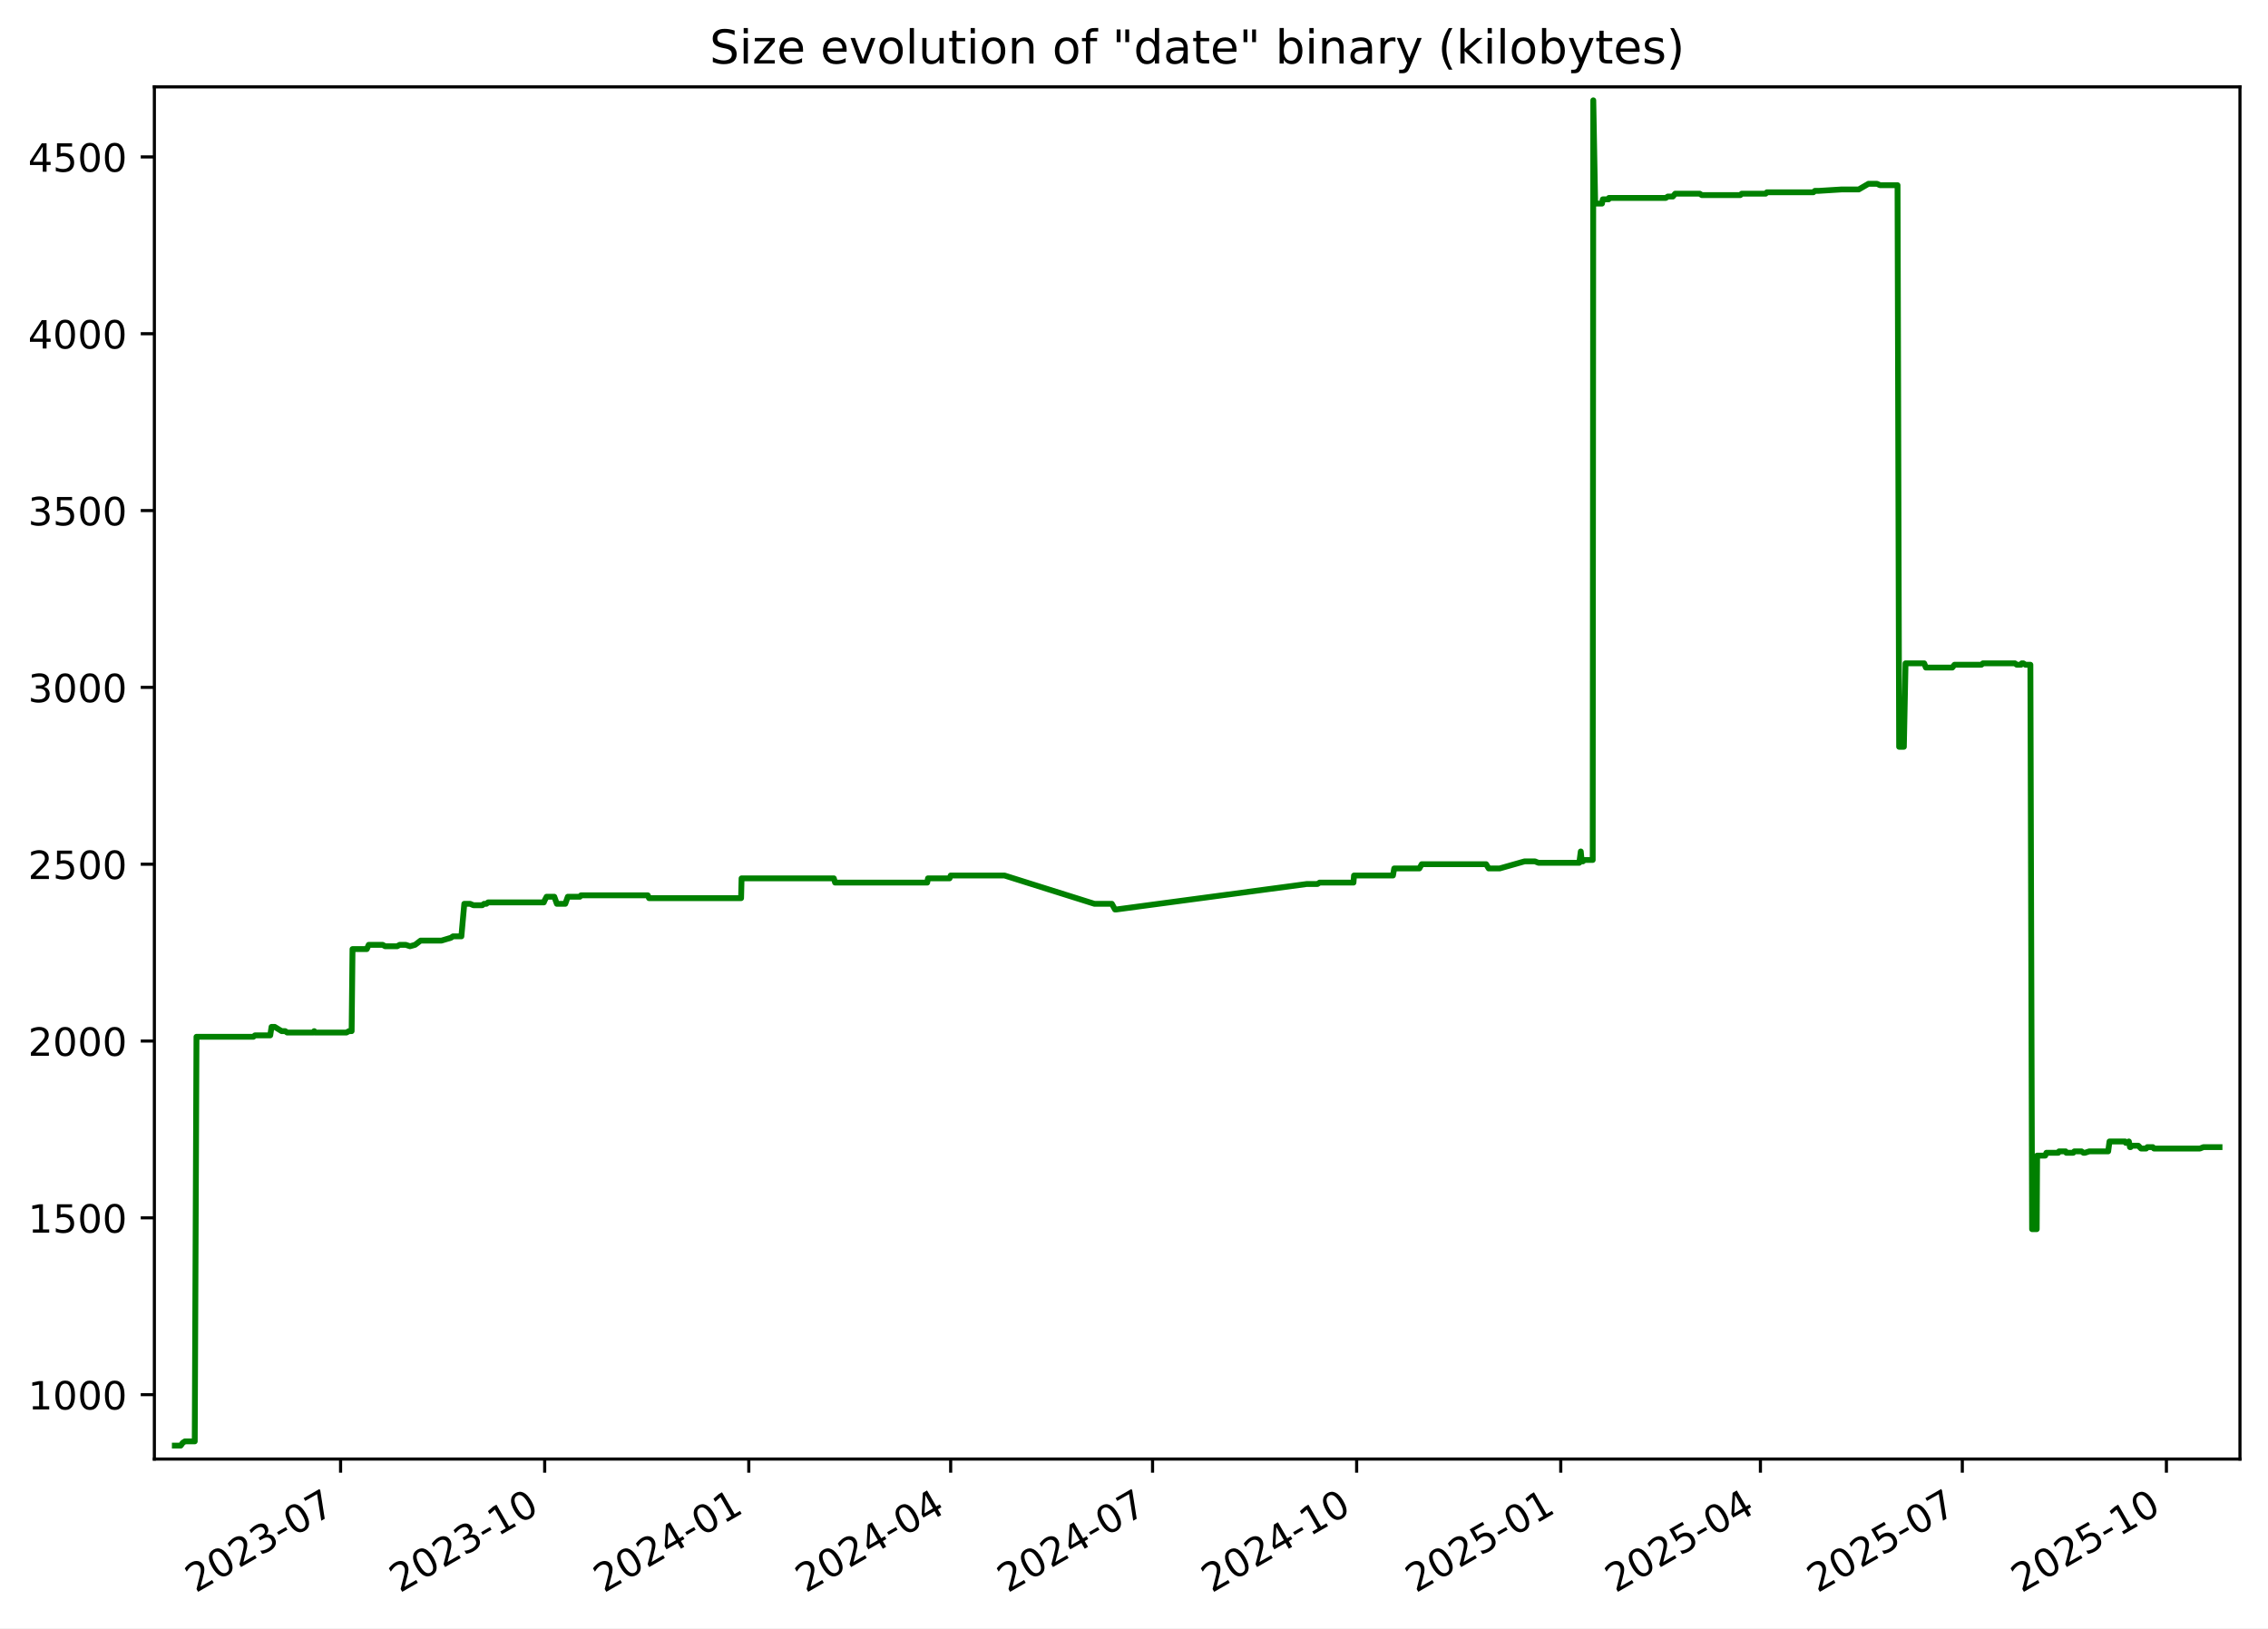
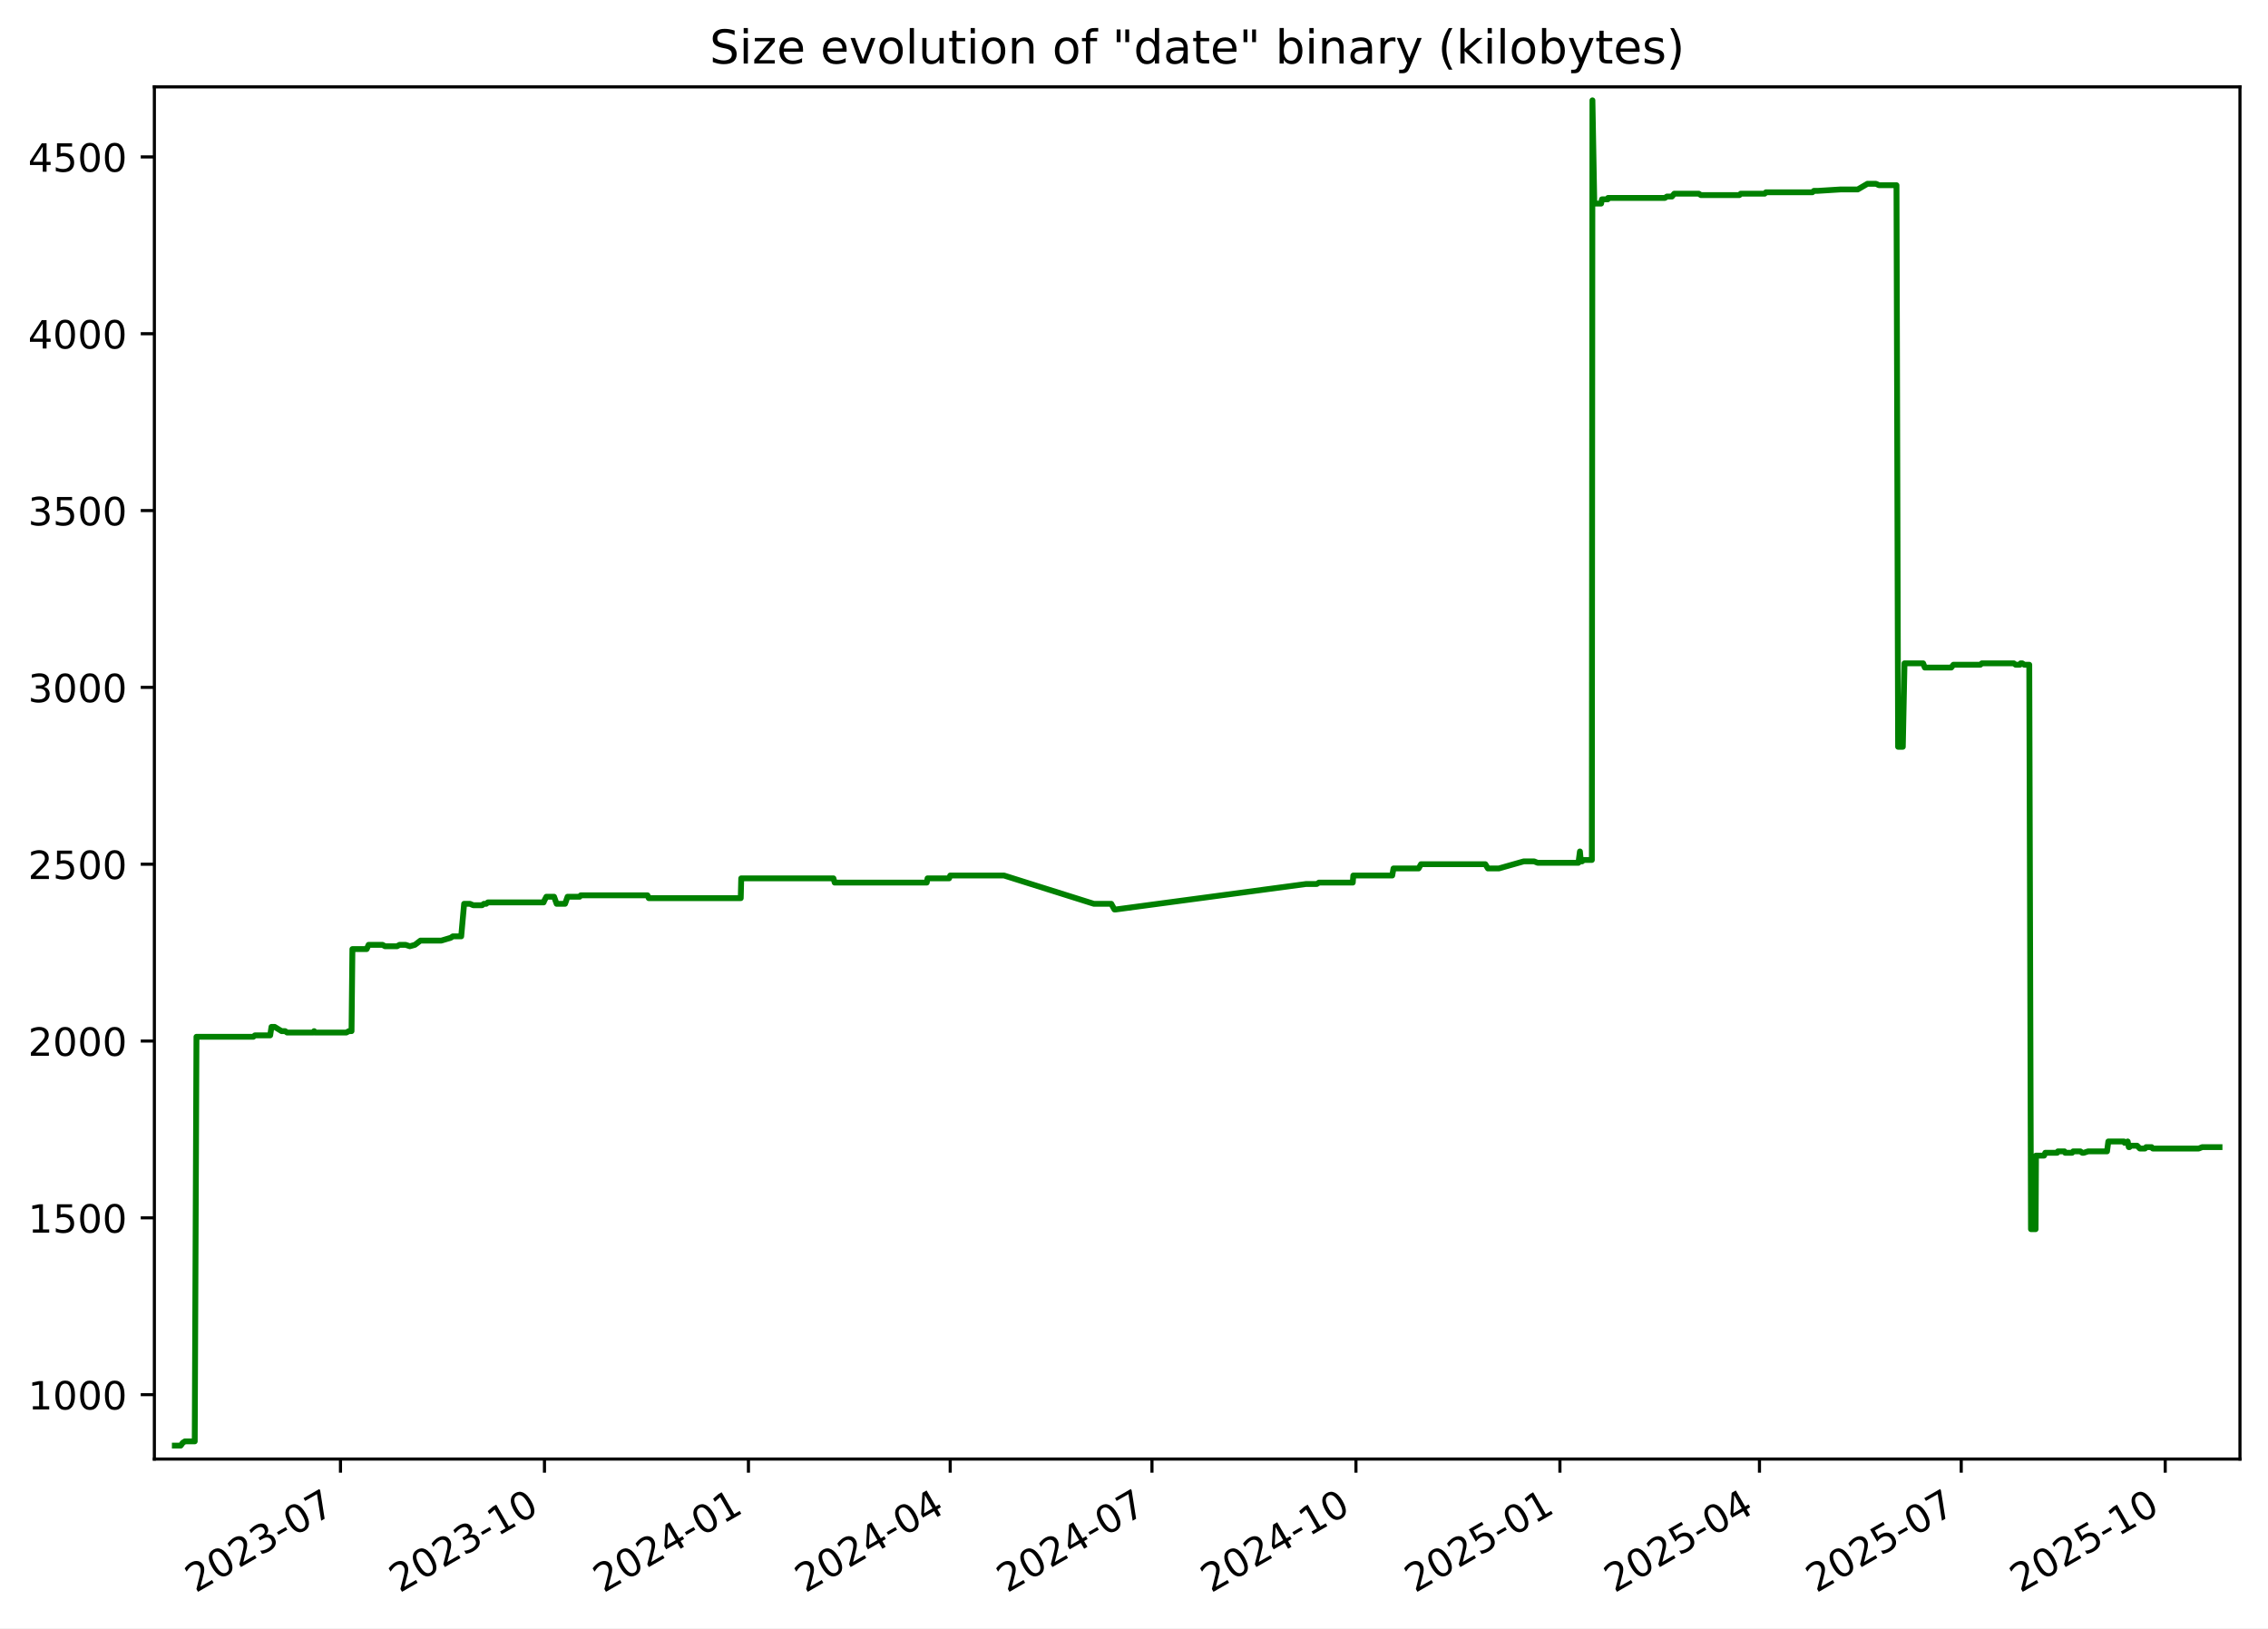
<svg xmlns="http://www.w3.org/2000/svg" xmlns:xlink="http://www.w3.org/1999/xlink" width="582.53pt" height="418.303pt" viewBox="0 0 582.53 418.303" version="1.1">
  <defs>
    <style type="text/css">*{stroke-linejoin: round; stroke-linecap: butt}</style>
  </defs>
  <g id="figure_1">
    <g id="patch_1">
      <path d="M -0 418.303  L 582.53 418.303  L 582.53 0  L -0 0  z " style="fill: #ffffff" />
    </g>
    <g id="axes_1">
      <g id="patch_2">
        <path d="M 39.65 374.83  L 575.33 374.83  L 575.33 22.318  L 39.65 22.318  z " style="fill: #ffffff" />
      </g>
      <g id="matplotlib.axis_1">
        <g id="xtick_1">
          <g id="line2d_1">
            <defs>
-               <path id="mc138f02f1b" d="M 0 0  L 0 3.5  " style="stroke: #000000; stroke-width: 0.8" />
+               <path id="mdd5a98d01f" d="M 0 0  L 0 3.5  " style="stroke: #000000; stroke-width: 0.8" />
            </defs>
            <g>
-               <use xlink:href="#mc138f02f1b" x="87.479" y="374.83" style="stroke: #000000; stroke-width: 0.8" />
+               <use xlink:href="#mdd5a98d01f" x="87.453" y="374.83" style="stroke: #000000; stroke-width: 0.8" />
            </g>
          </g>
          <g id="text_1">
-             <g transform="translate(50.25388 409.302) rotate(-30) scale(0.1 -0.1)">
+             <g transform="translate(50.22826 409.302) rotate(-30) scale(0.1 -0.1)">
              <defs>
                <path id="DejaVuSans-32" d="M 1228 531  L 3431 531  L 3431 0  L 469 0  L 469 531  Q 828 903 1448 1529  Q 2069 2156 2228 2338  Q 2531 2678 2651 2914  Q 2772 3150 2772 3378  Q 2772 3750 2511 3984  Q 2250 4219 1831 4219  Q 1534 4219 1204 4116  Q 875 4013 500 3803  L 500 4441  Q 881 4594 1212 4672  Q 1544 4750 1819 4750  Q 2544 4750 2975 4387  Q 3406 4025 3406 3419  Q 3406 3131 3298 2873  Q 3191 2616 2906 2266  Q 2828 2175 2409 1742  Q 1991 1309 1228 531  z " transform="scale(0.015625)" />
                <path id="DejaVuSans-30" d="M 2034 4250  Q 1547 4250 1301 3770  Q 1056 3291 1056 2328  Q 1056 1369 1301 889  Q 1547 409 2034 409  Q 2525 409 2770 889  Q 3016 1369 3016 2328  Q 3016 3291 2770 3770  Q 2525 4250 2034 4250  z M 2034 4750  Q 2819 4750 3233 4129  Q 3647 3509 3647 2328  Q 3647 1150 3233 529  Q 2819 -91 2034 -91  Q 1250 -91 836 529  Q 422 1150 422 2328  Q 422 3509 836 4129  Q 1250 4750 2034 4750  z " transform="scale(0.015625)" />
                <path id="DejaVuSans-33" d="M 2597 2516  Q 3050 2419 3304 2112  Q 3559 1806 3559 1356  Q 3559 666 3084 287  Q 2609 -91 1734 -91  Q 1441 -91 1130 -33  Q 819 25 488 141  L 488 750  Q 750 597 1062 519  Q 1375 441 1716 441  Q 2309 441 2620 675  Q 2931 909 2931 1356  Q 2931 1769 2642 2001  Q 2353 2234 1838 2234  L 1294 2234  L 1294 2753  L 1863 2753  Q 2328 2753 2575 2939  Q 2822 3125 2822 3475  Q 2822 3834 2567 4026  Q 2313 4219 1838 4219  Q 1578 4219 1281 4162  Q 984 4106 628 3988  L 628 4550  Q 988 4650 1302 4700  Q 1616 4750 1894 4750  Q 2613 4750 3031 4423  Q 3450 4097 3450 3541  Q 3450 3153 3228 2886  Q 3006 2619 2597 2516  z " transform="scale(0.015625)" />
                <path id="DejaVuSans-2d" d="M 313 2009  L 1997 2009  L 1997 1497  L 313 1497  L 313 2009  z " transform="scale(0.015625)" />
                <path id="DejaVuSans-37" d="M 525 4666  L 3525 4666  L 3525 4397  L 1831 0  L 1172 0  L 2766 4134  L 525 4134  L 525 4666  z " transform="scale(0.015625)" />
              </defs>
              <use xlink:href="#DejaVuSans-32" />
              <use xlink:href="#DejaVuSans-30" x="63.623" />
              <use xlink:href="#DejaVuSans-32" x="127.246" />
              <use xlink:href="#DejaVuSans-33" x="190.869" />
              <use xlink:href="#DejaVuSans-2d" x="254.492" />
              <use xlink:href="#DejaVuSans-30" x="290.576" />
              <use xlink:href="#DejaVuSans-37" x="354.199" />
            </g>
          </g>
        </g>
        <g id="xtick_2">
          <g id="line2d_2">
            <g>
-               <use xlink:href="#mc138f02f1b" x="139.902" y="374.83" style="stroke: #000000; stroke-width: 0.8" />
+               <use xlink:href="#mdd5a98d01f" x="139.845" y="374.83" style="stroke: #000000; stroke-width: 0.8" />
            </g>
          </g>
          <g id="text_2">
-             <g transform="translate(102.6769 409.302) rotate(-30) scale(0.1 -0.1)">
+             <g transform="translate(102.6197 409.302) rotate(-30) scale(0.1 -0.1)">
              <defs>
                <path id="DejaVuSans-31" d="M 794 531  L 1825 531  L 1825 4091  L 703 3866  L 703 4441  L 1819 4666  L 2450 4666  L 2450 531  L 3481 531  L 3481 0  L 794 0  L 794 531  z " transform="scale(0.015625)" />
              </defs>
              <use xlink:href="#DejaVuSans-32" />
              <use xlink:href="#DejaVuSans-30" x="63.623" />
              <use xlink:href="#DejaVuSans-32" x="127.246" />
              <use xlink:href="#DejaVuSans-33" x="190.869" />
              <use xlink:href="#DejaVuSans-2d" x="254.492" />
              <use xlink:href="#DejaVuSans-31" x="290.576" />
              <use xlink:href="#DejaVuSans-30" x="354.199" />
            </g>
          </g>
        </g>
        <g id="xtick_3">
          <g id="line2d_3">
            <g>
-               <use xlink:href="#mc138f02f1b" x="192.325" y="374.83" style="stroke: #000000; stroke-width: 0.8" />
+               <use xlink:href="#mdd5a98d01f" x="192.236" y="374.83" style="stroke: #000000; stroke-width: 0.8" />
            </g>
          </g>
          <g id="text_3">
-             <g transform="translate(155.0999 409.302) rotate(-30) scale(0.1 -0.1)">
+             <g transform="translate(155.0112 409.302) rotate(-30) scale(0.1 -0.1)">
              <defs>
                <path id="DejaVuSans-34" d="M 2419 4116  L 825 1625  L 2419 1625  L 2419 4116  z M 2253 4666  L 3047 4666  L 3047 1625  L 3713 1625  L 3713 1100  L 3047 1100  L 3047 0  L 2419 0  L 2419 1100  L 313 1100  L 313 1709  L 2253 4666  z " transform="scale(0.015625)" />
              </defs>
              <use xlink:href="#DejaVuSans-32" />
              <use xlink:href="#DejaVuSans-30" x="63.623" />
              <use xlink:href="#DejaVuSans-32" x="127.246" />
              <use xlink:href="#DejaVuSans-34" x="190.869" />
              <use xlink:href="#DejaVuSans-2d" x="254.492" />
              <use xlink:href="#DejaVuSans-30" x="290.576" />
              <use xlink:href="#DejaVuSans-31" x="354.199" />
            </g>
          </g>
        </g>
        <g id="xtick_4">
          <g id="line2d_4">
            <g>
-               <use xlink:href="#mc138f02f1b" x="244.178" y="374.83" style="stroke: #000000; stroke-width: 0.8" />
+               <use xlink:href="#mdd5a98d01f" x="244.058" y="374.83" style="stroke: #000000; stroke-width: 0.8" />
            </g>
          </g>
          <g id="text_4">
-             <g transform="translate(206.9531 409.302) rotate(-30) scale(0.1 -0.1)">
+             <g transform="translate(206.8332 409.302) rotate(-30) scale(0.1 -0.1)">
              <use xlink:href="#DejaVuSans-32" />
              <use xlink:href="#DejaVuSans-30" x="63.623" />
              <use xlink:href="#DejaVuSans-32" x="127.246" />
              <use xlink:href="#DejaVuSans-34" x="190.869" />
              <use xlink:href="#DejaVuSans-2d" x="254.492" />
              <use xlink:href="#DejaVuSans-30" x="290.576" />
              <use xlink:href="#DejaVuSans-34" x="354.199" />
            </g>
          </g>
        </g>
        <g id="xtick_5">
          <g id="line2d_5">
            <g>
-               <use xlink:href="#mc138f02f1b" x="296.031" y="374.83" style="stroke: #000000; stroke-width: 0.8" />
+               <use xlink:href="#mdd5a98d01f" x="295.88" y="374.83" style="stroke: #000000; stroke-width: 0.8" />
            </g>
          </g>
          <g id="text_5">
-             <g transform="translate(258.8063 409.302) rotate(-30) scale(0.1 -0.1)">
+             <g transform="translate(258.6552 409.302) rotate(-30) scale(0.1 -0.1)">
              <use xlink:href="#DejaVuSans-32" />
              <use xlink:href="#DejaVuSans-30" x="63.623" />
              <use xlink:href="#DejaVuSans-32" x="127.246" />
              <use xlink:href="#DejaVuSans-34" x="190.869" />
              <use xlink:href="#DejaVuSans-2d" x="254.492" />
              <use xlink:href="#DejaVuSans-30" x="290.576" />
              <use xlink:href="#DejaVuSans-37" x="354.199" />
            </g>
          </g>
        </g>
        <g id="xtick_6">
          <g id="line2d_6">
            <g>
-               <use xlink:href="#mc138f02f1b" x="348.454" y="374.83" style="stroke: #000000; stroke-width: 0.8" />
+               <use xlink:href="#mdd5a98d01f" x="348.271" y="374.83" style="stroke: #000000; stroke-width: 0.8" />
            </g>
          </g>
          <g id="text_6">
-             <g transform="translate(311.2294 409.302) rotate(-30) scale(0.1 -0.1)">
+             <g transform="translate(311.0466 409.302) rotate(-30) scale(0.1 -0.1)">
              <use xlink:href="#DejaVuSans-32" />
              <use xlink:href="#DejaVuSans-30" x="63.623" />
              <use xlink:href="#DejaVuSans-32" x="127.246" />
              <use xlink:href="#DejaVuSans-34" x="190.869" />
              <use xlink:href="#DejaVuSans-2d" x="254.492" />
              <use xlink:href="#DejaVuSans-31" x="290.576" />
              <use xlink:href="#DejaVuSans-30" x="354.199" />
            </g>
          </g>
        </g>
        <g id="xtick_7">
          <g id="line2d_7">
            <g>
-               <use xlink:href="#mc138f02f1b" x="400.877" y="374.83" style="stroke: #000000; stroke-width: 0.8" />
+               <use xlink:href="#mdd5a98d01f" x="400.663" y="374.83" style="stroke: #000000; stroke-width: 0.8" />
            </g>
          </g>
          <g id="text_7">
-             <g transform="translate(363.6524 409.302) rotate(-30) scale(0.1 -0.1)">
+             <g transform="translate(363.4381 409.302) rotate(-30) scale(0.1 -0.1)">
              <defs>
                <path id="DejaVuSans-35" d="M 691 4666  L 3169 4666  L 3169 4134  L 1269 4134  L 1269 2991  Q 1406 3038 1543 3061  Q 1681 3084 1819 3084  Q 2600 3084 3056 2656  Q 3513 2228 3513 1497  Q 3513 744 3044 326  Q 2575 -91 1722 -91  Q 1428 -91 1123 -41  Q 819 9 494 109  L 494 744  Q 775 591 1075 516  Q 1375 441 1709 441  Q 2250 441 2565 725  Q 2881 1009 2881 1497  Q 2881 1984 2565 2268  Q 2250 2553 1709 2553  Q 1456 2553 1204 2497  Q 953 2441 691 2322  L 691 4666  z " transform="scale(0.015625)" />
              </defs>
              <use xlink:href="#DejaVuSans-32" />
              <use xlink:href="#DejaVuSans-30" x="63.623" />
              <use xlink:href="#DejaVuSans-32" x="127.246" />
              <use xlink:href="#DejaVuSans-35" x="190.869" />
              <use xlink:href="#DejaVuSans-2d" x="254.492" />
              <use xlink:href="#DejaVuSans-30" x="290.576" />
              <use xlink:href="#DejaVuSans-31" x="354.199" />
            </g>
          </g>
        </g>
        <g id="xtick_8">
          <g id="line2d_8">
            <g>
-               <use xlink:href="#mc138f02f1b" x="452.161" y="374.83" style="stroke: #000000; stroke-width: 0.8" />
+               <use xlink:href="#mdd5a98d01f" x="451.915" y="374.83" style="stroke: #000000; stroke-width: 0.8" />
            </g>
          </g>
          <g id="text_8">
-             <g transform="translate(414.9358 409.302) rotate(-30) scale(0.1 -0.1)">
+             <g transform="translate(414.6906 409.302) rotate(-30) scale(0.1 -0.1)">
              <use xlink:href="#DejaVuSans-32" />
              <use xlink:href="#DejaVuSans-30" x="63.623" />
              <use xlink:href="#DejaVuSans-32" x="127.246" />
              <use xlink:href="#DejaVuSans-35" x="190.869" />
              <use xlink:href="#DejaVuSans-2d" x="254.492" />
              <use xlink:href="#DejaVuSans-30" x="290.576" />
              <use xlink:href="#DejaVuSans-34" x="354.199" />
            </g>
          </g>
        </g>
        <g id="xtick_9">
          <g id="line2d_9">
            <g>
-               <use xlink:href="#mc138f02f1b" x="504.014" y="374.83" style="stroke: #000000; stroke-width: 0.8" />
+               <use xlink:href="#mdd5a98d01f" x="503.737" y="374.83" style="stroke: #000000; stroke-width: 0.8" />
            </g>
          </g>
          <g id="text_9">
-             <g transform="translate(466.789 409.302) rotate(-30) scale(0.1 -0.1)">
+             <g transform="translate(466.5126 409.302) rotate(-30) scale(0.1 -0.1)">
              <use xlink:href="#DejaVuSans-32" />
              <use xlink:href="#DejaVuSans-30" x="63.623" />
              <use xlink:href="#DejaVuSans-32" x="127.246" />
              <use xlink:href="#DejaVuSans-35" x="190.869" />
              <use xlink:href="#DejaVuSans-2d" x="254.492" />
              <use xlink:href="#DejaVuSans-30" x="290.576" />
              <use xlink:href="#DejaVuSans-37" x="354.199" />
            </g>
          </g>
        </g>
        <g id="xtick_10">
          <g id="line2d_10">
            <g>
-               <use xlink:href="#mc138f02f1b" x="556.437" y="374.83" style="stroke: #000000; stroke-width: 0.8" />
+               <use xlink:href="#mdd5a98d01f" x="556.129" y="374.83" style="stroke: #000000; stroke-width: 0.8" />
            </g>
          </g>
          <g id="text_10">
-             <g transform="translate(519.212 409.302) rotate(-30) scale(0.1 -0.1)">
+             <g transform="translate(518.9041 409.302) rotate(-30) scale(0.1 -0.1)">
              <use xlink:href="#DejaVuSans-32" />
              <use xlink:href="#DejaVuSans-30" x="63.623" />
              <use xlink:href="#DejaVuSans-32" x="127.246" />
              <use xlink:href="#DejaVuSans-35" x="190.869" />
              <use xlink:href="#DejaVuSans-2d" x="254.492" />
              <use xlink:href="#DejaVuSans-31" x="290.576" />
              <use xlink:href="#DejaVuSans-30" x="354.199" />
            </g>
          </g>
        </g>
      </g>
      <g id="matplotlib.axis_2">
        <g id="ytick_1">
          <g id="line2d_11">
            <defs>
-               <path id="mdd8e94325e" d="M 0 0  L -3.5 0  " style="stroke: #000000; stroke-width: 0.8" />
+               <path id="m577c1490b0" d="M 0 0  L -3.5 0  " style="stroke: #000000; stroke-width: 0.8" />
            </defs>
            <g>
-               <use xlink:href="#mdd8e94325e" x="39.65" y="358.291" style="stroke: #000000; stroke-width: 0.8" />
+               <use xlink:href="#m577c1490b0" x="39.65" y="358.291" style="stroke: #000000; stroke-width: 0.8" />
            </g>
          </g>
          <g id="text_11">
            <g transform="translate(7.2 362.0907) scale(0.1 -0.1)">
              <use xlink:href="#DejaVuSans-31" />
              <use xlink:href="#DejaVuSans-30" x="63.623" />
              <use xlink:href="#DejaVuSans-30" x="127.246" />
              <use xlink:href="#DejaVuSans-30" x="190.869" />
            </g>
          </g>
        </g>
        <g id="ytick_2">
          <g id="line2d_12">
            <g>
-               <use xlink:href="#mdd8e94325e" x="39.65" y="312.866" style="stroke: #000000; stroke-width: 0.8" />
+               <use xlink:href="#m577c1490b0" x="39.65" y="312.866" style="stroke: #000000; stroke-width: 0.8" />
            </g>
          </g>
          <g id="text_12">
            <g transform="translate(7.2 316.6648) scale(0.1 -0.1)">
              <use xlink:href="#DejaVuSans-31" />
              <use xlink:href="#DejaVuSans-35" x="63.623" />
              <use xlink:href="#DejaVuSans-30" x="127.246" />
              <use xlink:href="#DejaVuSans-30" x="190.869" />
            </g>
          </g>
        </g>
        <g id="ytick_3">
          <g id="line2d_13">
            <g>
-               <use xlink:href="#mdd8e94325e" x="39.65" y="267.44" style="stroke: #000000; stroke-width: 0.8" />
+               <use xlink:href="#m577c1490b0" x="39.65" y="267.44" style="stroke: #000000; stroke-width: 0.8" />
            </g>
          </g>
          <g id="text_13">
            <g transform="translate(7.2 271.239) scale(0.1 -0.1)">
              <use xlink:href="#DejaVuSans-32" />
              <use xlink:href="#DejaVuSans-30" x="63.623" />
              <use xlink:href="#DejaVuSans-30" x="127.246" />
              <use xlink:href="#DejaVuSans-30" x="190.869" />
            </g>
          </g>
        </g>
        <g id="ytick_4">
          <g id="line2d_14">
            <g>
-               <use xlink:href="#mdd8e94325e" x="39.65" y="222.014" style="stroke: #000000; stroke-width: 0.8" />
+               <use xlink:href="#m577c1490b0" x="39.65" y="222.014" style="stroke: #000000; stroke-width: 0.8" />
            </g>
          </g>
          <g id="text_14">
            <g transform="translate(7.2 225.8131) scale(0.1 -0.1)">
              <use xlink:href="#DejaVuSans-32" />
              <use xlink:href="#DejaVuSans-35" x="63.623" />
              <use xlink:href="#DejaVuSans-30" x="127.246" />
              <use xlink:href="#DejaVuSans-30" x="190.869" />
            </g>
          </g>
        </g>
        <g id="ytick_5">
          <g id="line2d_15">
            <g>
-               <use xlink:href="#mdd8e94325e" x="39.65" y="176.588" style="stroke: #000000; stroke-width: 0.8" />
+               <use xlink:href="#m577c1490b0" x="39.65" y="176.588" style="stroke: #000000; stroke-width: 0.8" />
            </g>
          </g>
          <g id="text_15">
            <g transform="translate(7.2 180.3872) scale(0.1 -0.1)">
              <use xlink:href="#DejaVuSans-33" />
              <use xlink:href="#DejaVuSans-30" x="63.623" />
              <use xlink:href="#DejaVuSans-30" x="127.246" />
              <use xlink:href="#DejaVuSans-30" x="190.869" />
            </g>
          </g>
        </g>
        <g id="ytick_6">
          <g id="line2d_16">
            <g>
-               <use xlink:href="#mdd8e94325e" x="39.65" y="131.162" style="stroke: #000000; stroke-width: 0.8" />
+               <use xlink:href="#m577c1490b0" x="39.65" y="131.162" style="stroke: #000000; stroke-width: 0.8" />
            </g>
          </g>
          <g id="text_16">
            <g transform="translate(7.2 134.9614) scale(0.1 -0.1)">
              <use xlink:href="#DejaVuSans-33" />
              <use xlink:href="#DejaVuSans-35" x="63.623" />
              <use xlink:href="#DejaVuSans-30" x="127.246" />
              <use xlink:href="#DejaVuSans-30" x="190.869" />
            </g>
          </g>
        </g>
        <g id="ytick_7">
          <g id="line2d_17">
            <g>
-               <use xlink:href="#mdd8e94325e" x="39.65" y="85.736" style="stroke: #000000; stroke-width: 0.8" />
+               <use xlink:href="#m577c1490b0" x="39.65" y="85.736" style="stroke: #000000; stroke-width: 0.8" />
            </g>
          </g>
          <g id="text_17">
            <g transform="translate(7.2 89.53549) scale(0.1 -0.1)">
              <use xlink:href="#DejaVuSans-34" />
              <use xlink:href="#DejaVuSans-30" x="63.623" />
              <use xlink:href="#DejaVuSans-30" x="127.246" />
              <use xlink:href="#DejaVuSans-30" x="190.869" />
            </g>
          </g>
        </g>
        <g id="ytick_8">
          <g id="line2d_18">
            <g>
-               <use xlink:href="#mdd8e94325e" x="39.65" y="40.31" style="stroke: #000000; stroke-width: 0.8" />
+               <use xlink:href="#m577c1490b0" x="39.65" y="40.31" style="stroke: #000000; stroke-width: 0.8" />
            </g>
          </g>
          <g id="text_18">
            <g transform="translate(7.2 44.10962) scale(0.1 -0.1)">
              <use xlink:href="#DejaVuSans-34" />
              <use xlink:href="#DejaVuSans-35" x="63.623" />
              <use xlink:href="#DejaVuSans-30" x="127.246" />
              <use xlink:href="#DejaVuSans-30" x="190.869" />
            </g>
          </g>
        </g>
      </g>
      <g id="line2d_19">
-         <path d="M 44.902 371.374  L 46.41 371.374  L 46.938 370.647  L 47.509 370.284  L 50.021 370.284  L 50.466 266.35  L 65.08 266.35  L 65.488 265.986  L 69.411 265.986  L 69.745 263.806  L 70.559 263.806  L 72.335 264.896  L 73.25 264.896  L 73.757 265.259  L 80.465 265.259  L 80.707 264.896  L 80.851 265.259  L 88.972 265.259  L 89.633 264.896  L 90.318 264.896  L 90.542 243.818  L 94.208 243.818  L 94.704 242.728  L 98.283 242.728  L 98.919 243.091  L 102.014 243.091  L 102.66 242.728  L 104.219 242.728  L 105.312 243.091  L 106.604 242.728  L 108.035 241.638  L 113.396 241.638  L 115.821 240.911  L 116.355 240.548  L 118.504 240.548  L 119.255 232.189  L 120.747 232.189  L 121.609 232.553  L 123.865 232.553  L 124.327 232.189  L 124.933 232.189  L 125.351 231.826  L 139.687 231.826  L 139.814 231.462  L 140.393 230.372  L 142.369 230.372  L 143.03 232.189  L 145.192 232.189  L 145.84 230.372  L 148.935 230.372  L 149.236 230.009  L 166.38 230.009  L 166.706 230.736  L 190.347 230.736  L 190.47 225.648  L 214.169 225.648  L 214.489 226.738  L 238.149 226.738  L 238.351 225.648  L 243.893 225.648  L 244.182 224.921  L 258.014 224.921  L 281.109 232.189  L 285.578 232.189  L 286.381 233.643  L 286.728 233.643  L 335.625 227.102  L 338.373 227.102  L 338.943 226.738  L 347.638 226.738  L 347.774 224.921  L 357.774 224.921  L 358.106 223.104  L 364.556 223.104  L 365.172 222.014  L 381.704 222.014  L 382.373 223.104  L 385.178 223.104  L 391.579 221.287  L 394.247 221.287  L 395.148 221.65  L 405.638 221.65  L 406.018 218.743  L 406.257 221.287  L 406.56 221.287  L 406.98 220.924  L 409.084 220.924  L 409.231 25.774  L 409.706 51.939  L 409.943 52.303  L 411.466 52.303  L 411.672 51.213  L 413.165 51.213  L 413.243 50.849  L 427.847 50.849  L 428.386 50.486  L 429.669 50.486  L 430.267 49.759  L 436.569 49.759  L 437.105 50.122  L 447.002 50.122  L 447.352 49.759  L 453.493 49.759  L 453.829 49.396  L 465.757 49.396  L 466.154 49.032  L 467.176 49.032  L 473.007 48.669  L 477.416 48.669  L 479.906 47.215  L 482.112 47.215  L 482.865 47.579  L 487.378 47.579  L 487.79 191.851  L 489 191.851  L 489.432 170.41  L 494.225 170.41  L 494.658 171.5  L 501.434 171.5  L 502.016 170.773  L 508.921 170.773  L 509.313 170.41  L 517.523 170.41  L 518.001 170.773  L 519.084 170.773  L 519.289 170.41  L 519.692 170.41  L 520.23 170.773  L 521.499 170.773  L 521.941 315.773  L 523.124 315.773  L 523.226 296.876  L 525.312 296.876  L 525.612 296.149  L 528.669 296.149  L 528.865 295.785  L 530.546 295.785  L 530.721 296.149  L 532.504 296.149  L 532.787 295.785  L 534.632 295.785  L 535.128 296.149  L 535.515 296.149  L 536.62 295.785  L 541.48 295.785  L 541.819 293.242  L 545.828 293.242  L 546 293.605  L 546.796 293.242  L 547.077 294.695  L 547.245 294.695  L 547.561 294.332  L 549.214 294.332  L 549.921 295.059  L 551.241 295.059  L 551.538 294.695  L 552.938 294.695  L 553.241 295.059  L 565.053 295.059  L 565.962 294.695  L 570.078 294.695  L 570.078 294.695  " clip-path="url(#p7f95d89c82)" style="fill: none; stroke: #008000; stroke-width: 1.5; stroke-linecap: square" />
+         <path d="M 44.902 371.374  L 46.409 371.374  L 46.937 370.647  L 47.507 370.284  L 50.018 370.284  L 50.462 266.35  L 65.068 266.35  L 65.475 265.986  L 69.397 265.986  L 69.73 263.806  L 70.544 263.806  L 72.319 264.896  L 73.233 264.896  L 73.74 265.259  L 80.444 265.259  L 80.686 264.896  L 80.83 265.259  L 88.946 265.259  L 89.606 264.896  L 90.291 264.896  L 90.514 243.818  L 94.178 243.818  L 94.674 242.728  L 98.25 242.728  L 98.887 243.091  L 101.979 243.091  L 102.626 242.728  L 104.184 242.728  L 105.275 243.091  L 106.567 242.728  L 107.997 241.638  L 113.355 241.638  L 115.778 240.911  L 116.312 240.548  L 118.46 240.548  L 119.21 232.189  L 120.701 232.189  L 121.563 232.553  L 123.817 232.553  L 124.279 232.189  L 124.885 232.189  L 125.303 231.826  L 139.63 231.826  L 139.757 231.462  L 140.335 230.372  L 142.311 230.372  L 142.971 232.189  L 145.132 232.189  L 145.78 230.372  L 148.872 230.372  L 149.173 230.009  L 166.307 230.009  L 166.633 230.736  L 190.26 230.736  L 190.383 225.648  L 214.067 225.648  L 214.387 226.738  L 238.033 226.738  L 238.235 225.648  L 243.774 225.648  L 244.062 224.921  L 257.885 224.921  L 280.966 232.189  L 285.433 232.189  L 286.235 233.643  L 286.582 233.643  L 335.45 227.102  L 338.196 227.102  L 338.766 226.738  L 347.455 226.738  L 347.591 224.921  L 357.586 224.921  L 357.918 223.104  L 364.364 223.104  L 364.98 222.014  L 381.501 222.014  L 382.17 223.104  L 384.974 223.104  L 391.37 221.287  L 394.037 221.287  L 394.938 221.65  L 405.421 221.65  L 405.801 218.743  L 406.04 221.287  L 406.342 221.287  L 406.762 220.924  L 408.864 220.924  L 409.012 25.774  L 409.486 51.939  L 409.723 52.303  L 411.245 52.303  L 411.451 51.213  L 412.943 51.213  L 413.022 50.849  L 427.616 50.849  L 428.155 50.486  L 429.437 50.486  L 430.035 49.759  L 436.333 49.759  L 436.869 50.122  L 446.76 50.122  L 447.11 49.759  L 453.247 49.759  L 453.583 49.396  L 465.504 49.396  L 465.9 49.032  L 466.922 49.032  L 472.75 48.669  L 477.156 48.669  L 479.644 47.215  L 481.848 47.215  L 482.602 47.579  L 487.111 47.579  L 487.523 191.851  L 488.732 191.851  L 489.165 170.41  L 493.955 170.41  L 494.388 171.5  L 501.159 171.5  L 501.74 170.773  L 508.642 170.773  L 509.033 170.41  L 517.239 170.41  L 517.716 170.773  L 518.798 170.773  L 519.004 170.41  L 519.406 170.41  L 519.944 170.773  L 521.212 170.773  L 521.654 315.773  L 522.836 315.773  L 522.938 296.876  L 525.023 296.876  L 525.323 296.149  L 528.378 296.149  L 528.573 295.785  L 530.253 295.785  L 530.429 296.149  L 532.211 296.149  L 532.493 295.785  L 534.337 295.785  L 534.833 296.149  L 535.22 296.149  L 536.325 295.785  L 541.182 295.785  L 541.52 293.242  L 545.526 293.242  L 545.698 293.605  L 546.494 293.242  L 546.774 294.695  L 546.943 294.695  L 547.258 294.332  L 548.91 294.332  L 549.617 295.059  L 550.936 295.059  L 551.233 294.695  L 552.632 294.695  L 552.935 295.059  L 564.74 295.059  L 565.649 294.695  L 570.078 294.695  L 570.078 294.695  " clip-path="url(#pdbed756fde)" style="fill: none; stroke: #008000; stroke-width: 1.5; stroke-linecap: square" />
      </g>
      <g id="patch_3">
        <path d="M 39.65 374.83  L 39.65 22.318  " style="fill: none; stroke: #000000; stroke-width: 0.8; stroke-linejoin: miter; stroke-linecap: square" />
      </g>
      <g id="patch_4">
        <path d="M 575.33 374.83  L 575.33 22.318  " style="fill: none; stroke: #000000; stroke-width: 0.8; stroke-linejoin: miter; stroke-linecap: square" />
      </g>
      <g id="patch_5">
        <path d="M 39.65 374.83  L 575.33 374.83  " style="fill: none; stroke: #000000; stroke-width: 0.8; stroke-linejoin: miter; stroke-linecap: square" />
      </g>
      <g id="patch_6">
        <path d="M 39.65 22.318  L 575.33 22.318  " style="fill: none; stroke: #000000; stroke-width: 0.8; stroke-linejoin: miter; stroke-linecap: square" />
      </g>
      <g id="text_19">
        <g transform="translate(182.2644 16.31812) scale(0.12 -0.12)">
          <defs>
            <path id="DejaVuSans-53" d="M 3425 4513  L 3425 3897  Q 3066 4069 2747 4153  Q 2428 4238 2131 4238  Q 1616 4238 1336 4038  Q 1056 3838 1056 3469  Q 1056 3159 1242 3001  Q 1428 2844 1947 2747  L 2328 2669  Q 3034 2534 3370 2195  Q 3706 1856 3706 1288  Q 3706 609 3251 259  Q 2797 -91 1919 -91  Q 1588 -91 1214 -16  Q 841 59 441 206  L 441 856  Q 825 641 1194 531  Q 1563 422 1919 422  Q 2459 422 2753 634  Q 3047 847 3047 1241  Q 3047 1584 2836 1778  Q 2625 1972 2144 2069  L 1759 2144  Q 1053 2284 737 2584  Q 422 2884 422 3419  Q 422 4038 858 4394  Q 1294 4750 2059 4750  Q 2388 4750 2728 4690  Q 3069 4631 3425 4513  z " transform="scale(0.015625)" />
            <path id="DejaVuSans-69" d="M 603 3500  L 1178 3500  L 1178 0  L 603 0  L 603 3500  z M 603 4863  L 1178 4863  L 1178 4134  L 603 4134  L 603 4863  z " transform="scale(0.015625)" />
            <path id="DejaVuSans-7a" d="M 353 3500  L 3084 3500  L 3084 2975  L 922 459  L 3084 459  L 3084 0  L 275 0  L 275 525  L 2438 3041  L 353 3041  L 353 3500  z " transform="scale(0.015625)" />
            <path id="DejaVuSans-65" d="M 3597 1894  L 3597 1613  L 953 1613  Q 991 1019 1311 708  Q 1631 397 2203 397  Q 2534 397 2845 478  Q 3156 559 3463 722  L 3463 178  Q 3153 47 2828 -22  Q 2503 -91 2169 -91  Q 1331 -91 842 396  Q 353 884 353 1716  Q 353 2575 817 3079  Q 1281 3584 2069 3584  Q 2775 3584 3186 3129  Q 3597 2675 3597 1894  z M 3022 2063  Q 3016 2534 2758 2815  Q 2500 3097 2075 3097  Q 1594 3097 1305 2825  Q 1016 2553 972 2059  L 3022 2063  z " transform="scale(0.015625)" />
            <path id="DejaVuSans-20" transform="scale(0.015625)" />
            <path id="DejaVuSans-76" d="M 191 3500  L 800 3500  L 1894 563  L 2988 3500  L 3597 3500  L 2284 0  L 1503 0  L 191 3500  z " transform="scale(0.015625)" />
            <path id="DejaVuSans-6f" d="M 1959 3097  Q 1497 3097 1228 2736  Q 959 2375 959 1747  Q 959 1119 1226 758  Q 1494 397 1959 397  Q 2419 397 2687 759  Q 2956 1122 2956 1747  Q 2956 2369 2687 2733  Q 2419 3097 1959 3097  z M 1959 3584  Q 2709 3584 3137 3096  Q 3566 2609 3566 1747  Q 3566 888 3137 398  Q 2709 -91 1959 -91  Q 1206 -91 779 398  Q 353 888 353 1747  Q 353 2609 779 3096  Q 1206 3584 1959 3584  z " transform="scale(0.015625)" />
            <path id="DejaVuSans-6c" d="M 603 4863  L 1178 4863  L 1178 0  L 603 0  L 603 4863  z " transform="scale(0.015625)" />
            <path id="DejaVuSans-75" d="M 544 1381  L 544 3500  L 1119 3500  L 1119 1403  Q 1119 906 1312 657  Q 1506 409 1894 409  Q 2359 409 2629 706  Q 2900 1003 2900 1516  L 2900 3500  L 3475 3500  L 3475 0  L 2900 0  L 2900 538  Q 2691 219 2414 64  Q 2138 -91 1772 -91  Q 1169 -91 856 284  Q 544 659 544 1381  z M 1991 3584  L 1991 3584  z " transform="scale(0.015625)" />
            <path id="DejaVuSans-74" d="M 1172 4494  L 1172 3500  L 2356 3500  L 2356 3053  L 1172 3053  L 1172 1153  Q 1172 725 1289 603  Q 1406 481 1766 481  L 2356 481  L 2356 0  L 1766 0  Q 1100 0 847 248  Q 594 497 594 1153  L 594 3053  L 172 3053  L 172 3500  L 594 3500  L 594 4494  L 1172 4494  z " transform="scale(0.015625)" />
            <path id="DejaVuSans-6e" d="M 3513 2113  L 3513 0  L 2938 0  L 2938 2094  Q 2938 2591 2744 2837  Q 2550 3084 2163 3084  Q 1697 3084 1428 2787  Q 1159 2491 1159 1978  L 1159 0  L 581 0  L 581 3500  L 1159 3500  L 1159 2956  Q 1366 3272 1645 3428  Q 1925 3584 2291 3584  Q 2894 3584 3203 3211  Q 3513 2838 3513 2113  z " transform="scale(0.015625)" />
            <path id="DejaVuSans-66" d="M 2375 4863  L 2375 4384  L 1825 4384  Q 1516 4384 1395 4259  Q 1275 4134 1275 3809  L 1275 3500  L 2222 3500  L 2222 3053  L 1275 3053  L 1275 0  L 697 0  L 697 3053  L 147 3053  L 147 3500  L 697 3500  L 697 3744  Q 697 4328 969 4595  Q 1241 4863 1831 4863  L 2375 4863  z " transform="scale(0.015625)" />
            <path id="DejaVuSans-22" d="M 1147 4666  L 1147 2931  L 616 2931  L 616 4666  L 1147 4666  z M 2328 4666  L 2328 2931  L 1797 2931  L 1797 4666  L 2328 4666  z " transform="scale(0.015625)" />
            <path id="DejaVuSans-64" d="M 2906 2969  L 2906 4863  L 3481 4863  L 3481 0  L 2906 0  L 2906 525  Q 2725 213 2448 61  Q 2172 -91 1784 -91  Q 1150 -91 751 415  Q 353 922 353 1747  Q 353 2572 751 3078  Q 1150 3584 1784 3584  Q 2172 3584 2448 3432  Q 2725 3281 2906 2969  z M 947 1747  Q 947 1113 1208 752  Q 1469 391 1925 391  Q 2381 391 2643 752  Q 2906 1113 2906 1747  Q 2906 2381 2643 2742  Q 2381 3103 1925 3103  Q 1469 3103 1208 2742  Q 947 2381 947 1747  z " transform="scale(0.015625)" />
            <path id="DejaVuSans-61" d="M 2194 1759  Q 1497 1759 1228 1600  Q 959 1441 959 1056  Q 959 750 1161 570  Q 1363 391 1709 391  Q 2188 391 2477 730  Q 2766 1069 2766 1631  L 2766 1759  L 2194 1759  z M 3341 1997  L 3341 0  L 2766 0  L 2766 531  Q 2569 213 2275 61  Q 1981 -91 1556 -91  Q 1019 -91 701 211  Q 384 513 384 1019  Q 384 1609 779 1909  Q 1175 2209 1959 2209  L 2766 2209  L 2766 2266  Q 2766 2663 2505 2880  Q 2244 3097 1772 3097  Q 1472 3097 1187 3025  Q 903 2953 641 2809  L 641 3341  Q 956 3463 1253 3523  Q 1550 3584 1831 3584  Q 2591 3584 2966 3190  Q 3341 2797 3341 1997  z " transform="scale(0.015625)" />
            <path id="DejaVuSans-62" d="M 3116 1747  Q 3116 2381 2855 2742  Q 2594 3103 2138 3103  Q 1681 3103 1420 2742  Q 1159 2381 1159 1747  Q 1159 1113 1420 752  Q 1681 391 2138 391  Q 2594 391 2855 752  Q 3116 1113 3116 1747  z M 1159 2969  Q 1341 3281 1617 3432  Q 1894 3584 2278 3584  Q 2916 3584 3314 3078  Q 3713 2572 3713 1747  Q 3713 922 3314 415  Q 2916 -91 2278 -91  Q 1894 -91 1617 61  Q 1341 213 1159 525  L 1159 0  L 581 0  L 581 4863  L 1159 4863  L 1159 2969  z " transform="scale(0.015625)" />
            <path id="DejaVuSans-72" d="M 2631 2963  Q 2534 3019 2420 3045  Q 2306 3072 2169 3072  Q 1681 3072 1420 2755  Q 1159 2438 1159 1844  L 1159 0  L 581 0  L 581 3500  L 1159 3500  L 1159 2956  Q 1341 3275 1631 3429  Q 1922 3584 2338 3584  Q 2397 3584 2469 3576  Q 2541 3569 2628 3553  L 2631 2963  z " transform="scale(0.015625)" />
            <path id="DejaVuSans-79" d="M 2059 -325  Q 1816 -950 1584 -1140  Q 1353 -1331 966 -1331  L 506 -1331  L 506 -850  L 844 -850  Q 1081 -850 1212 -737  Q 1344 -625 1503 -206  L 1606 56  L 191 3500  L 800 3500  L 1894 763  L 2988 3500  L 3597 3500  L 2059 -325  z " transform="scale(0.015625)" />
            <path id="DejaVuSans-28" d="M 1984 4856  Q 1566 4138 1362 3434  Q 1159 2731 1159 2009  Q 1159 1288 1364 580  Q 1569 -128 1984 -844  L 1484 -844  Q 1016 -109 783 600  Q 550 1309 550 2009  Q 550 2706 781 3412  Q 1013 4119 1484 4856  L 1984 4856  z " transform="scale(0.015625)" />
            <path id="DejaVuSans-6b" d="M 581 4863  L 1159 4863  L 1159 1991  L 2875 3500  L 3609 3500  L 1753 1863  L 3688 0  L 2938 0  L 1159 1709  L 1159 0  L 581 0  L 581 4863  z " transform="scale(0.015625)" />
            <path id="DejaVuSans-73" d="M 2834 3397  L 2834 2853  Q 2591 2978 2328 3040  Q 2066 3103 1784 3103  Q 1356 3103 1142 2972  Q 928 2841 928 2578  Q 928 2378 1081 2264  Q 1234 2150 1697 2047  L 1894 2003  Q 2506 1872 2764 1633  Q 3022 1394 3022 966  Q 3022 478 2636 193  Q 2250 -91 1575 -91  Q 1294 -91 989 -36  Q 684 19 347 128  L 347 722  Q 666 556 975 473  Q 1284 391 1588 391  Q 1994 391 2212 530  Q 2431 669 2431 922  Q 2431 1156 2273 1281  Q 2116 1406 1581 1522  L 1381 1569  Q 847 1681 609 1914  Q 372 2147 372 2553  Q 372 3047 722 3315  Q 1072 3584 1716 3584  Q 2034 3584 2315 3537  Q 2597 3491 2834 3397  z " transform="scale(0.015625)" />
            <path id="DejaVuSans-29" d="M 513 4856  L 1013 4856  Q 1481 4119 1714 3412  Q 1947 2706 1947 2009  Q 1947 1309 1714 600  Q 1481 -109 1013 -844  L 513 -844  Q 928 -128 1133 580  Q 1338 1288 1338 2009  Q 1338 2731 1133 3434  Q 928 4138 513 4856  z " transform="scale(0.015625)" />
          </defs>
          <use xlink:href="#DejaVuSans-53" />
          <use xlink:href="#DejaVuSans-69" x="63.477" />
          <use xlink:href="#DejaVuSans-7a" x="91.26" />
          <use xlink:href="#DejaVuSans-65" x="143.75" />
          <use xlink:href="#DejaVuSans-20" x="205.273" />
          <use xlink:href="#DejaVuSans-65" x="237.061" />
          <use xlink:href="#DejaVuSans-76" x="298.584" />
          <use xlink:href="#DejaVuSans-6f" x="357.764" />
          <use xlink:href="#DejaVuSans-6c" x="418.945" />
          <use xlink:href="#DejaVuSans-75" x="446.729" />
          <use xlink:href="#DejaVuSans-74" x="510.107" />
          <use xlink:href="#DejaVuSans-69" x="549.316" />
          <use xlink:href="#DejaVuSans-6f" x="577.1" />
          <use xlink:href="#DejaVuSans-6e" x="638.281" />
          <use xlink:href="#DejaVuSans-20" x="701.66" />
          <use xlink:href="#DejaVuSans-6f" x="733.447" />
          <use xlink:href="#DejaVuSans-66" x="794.629" />
          <use xlink:href="#DejaVuSans-20" x="829.834" />
          <use xlink:href="#DejaVuSans-22" x="861.621" />
          <use xlink:href="#DejaVuSans-64" x="907.617" />
          <use xlink:href="#DejaVuSans-61" x="971.094" />
          <use xlink:href="#DejaVuSans-74" x="1032.373" />
          <use xlink:href="#DejaVuSans-65" x="1071.582" />
          <use xlink:href="#DejaVuSans-22" x="1133.105" />
          <use xlink:href="#DejaVuSans-20" x="1179.102" />
          <use xlink:href="#DejaVuSans-62" x="1210.889" />
          <use xlink:href="#DejaVuSans-69" x="1274.365" />
          <use xlink:href="#DejaVuSans-6e" x="1302.148" />
          <use xlink:href="#DejaVuSans-61" x="1365.527" />
          <use xlink:href="#DejaVuSans-72" x="1426.807" />
          <use xlink:href="#DejaVuSans-79" x="1467.92" />
          <use xlink:href="#DejaVuSans-20" x="1527.1" />
          <use xlink:href="#DejaVuSans-28" x="1558.887" />
          <use xlink:href="#DejaVuSans-6b" x="1597.9" />
          <use xlink:href="#DejaVuSans-69" x="1655.811" />
          <use xlink:href="#DejaVuSans-6c" x="1683.594" />
          <use xlink:href="#DejaVuSans-6f" x="1711.377" />
          <use xlink:href="#DejaVuSans-62" x="1772.559" />
          <use xlink:href="#DejaVuSans-79" x="1836.035" />
          <use xlink:href="#DejaVuSans-74" x="1895.215" />
          <use xlink:href="#DejaVuSans-65" x="1934.424" />
          <use xlink:href="#DejaVuSans-73" x="1995.947" />
          <use xlink:href="#DejaVuSans-29" x="2048.047" />
        </g>
      </g>
    </g>
  </g>
  <defs>
-     <clipPath id="p7f95d89c82">
+     <clipPath id="pdbed756fde">
      <rect x="39.65" y="22.318" width="535.68" height="352.512" />
    </clipPath>
  </defs>
</svg>
